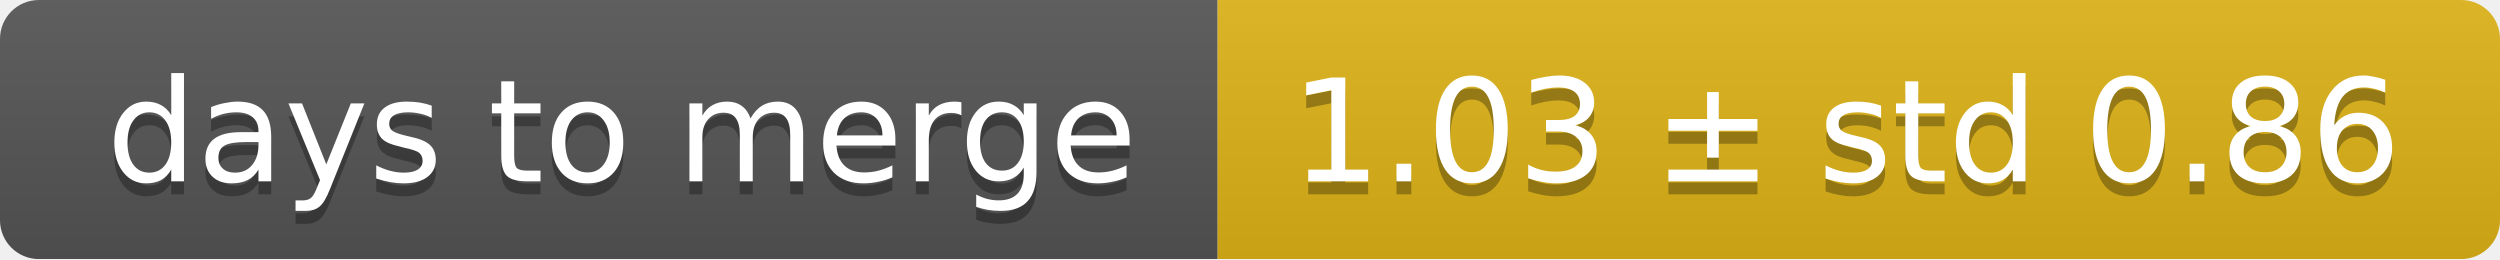
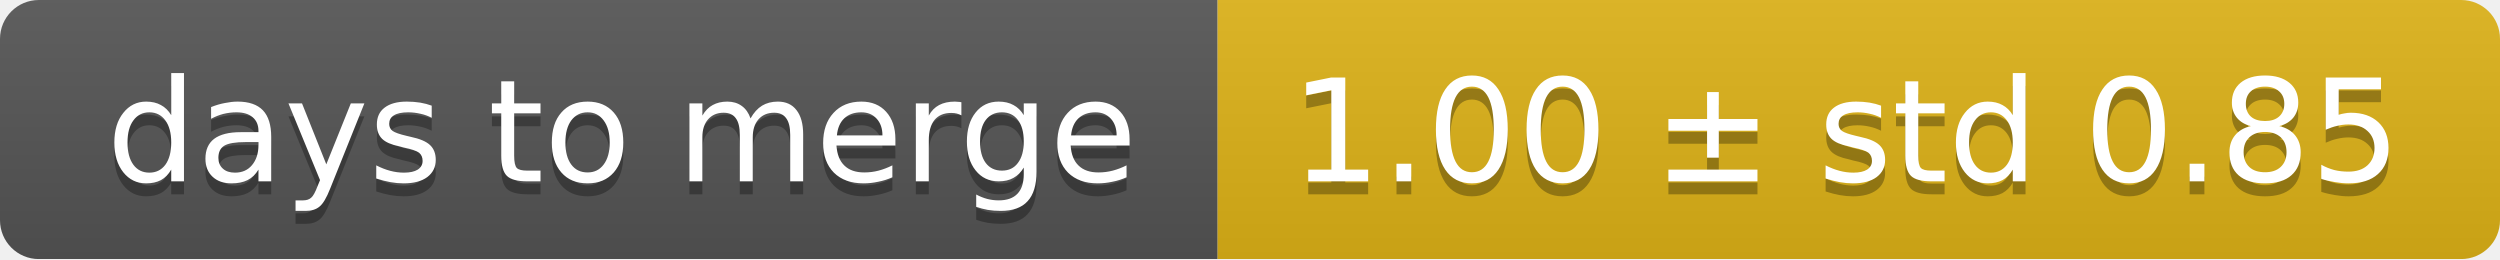
<svg xmlns="http://www.w3.org/2000/svg" width="193" height="20">
  <linearGradient id="smooth" x2="0" y2="100%">
    <stop offset="0" stop-color="#bbb" stop-opacity=".1" />
    <stop offset="1" stop-opacity=".1" />
  </linearGradient>
  <mask id="round">
    <rect width="193" height="20" rx="3" fill="#fff" />
  </mask>
  <g mask="url(#round)">
    <rect width="94" height="20" fill="#555" />
    <rect x="94" width="99" height="20" fill="#dfb317" />
    <rect width="193" height="20" fill="url(#smooth)" />
  </g>
  <g fill="#fff" text-anchor="middle" font-family="DejaVu Sans,Verdana,Geneva,sans-serif" font-size="11">
    <text x="48" y="15" fill="#010101" fill-opacity=".3">days to merge</text>
    <text x="48" y="14">days to merge</text>
-     <text x="142.5" y="15" fill="#010101" fill-opacity=".3">1.03 ± std 0.86</text>
-     <text x="142.5" y="14">1.03 ± std 0.86</text>
+     <text x="142.5" y="15" fill="#010101" fill-opacity=".3">1.00 ± std 0.85</text>
+     <text x="142.5" y="14">1.00 ± std 0.85</text>
  </g>
</svg>
